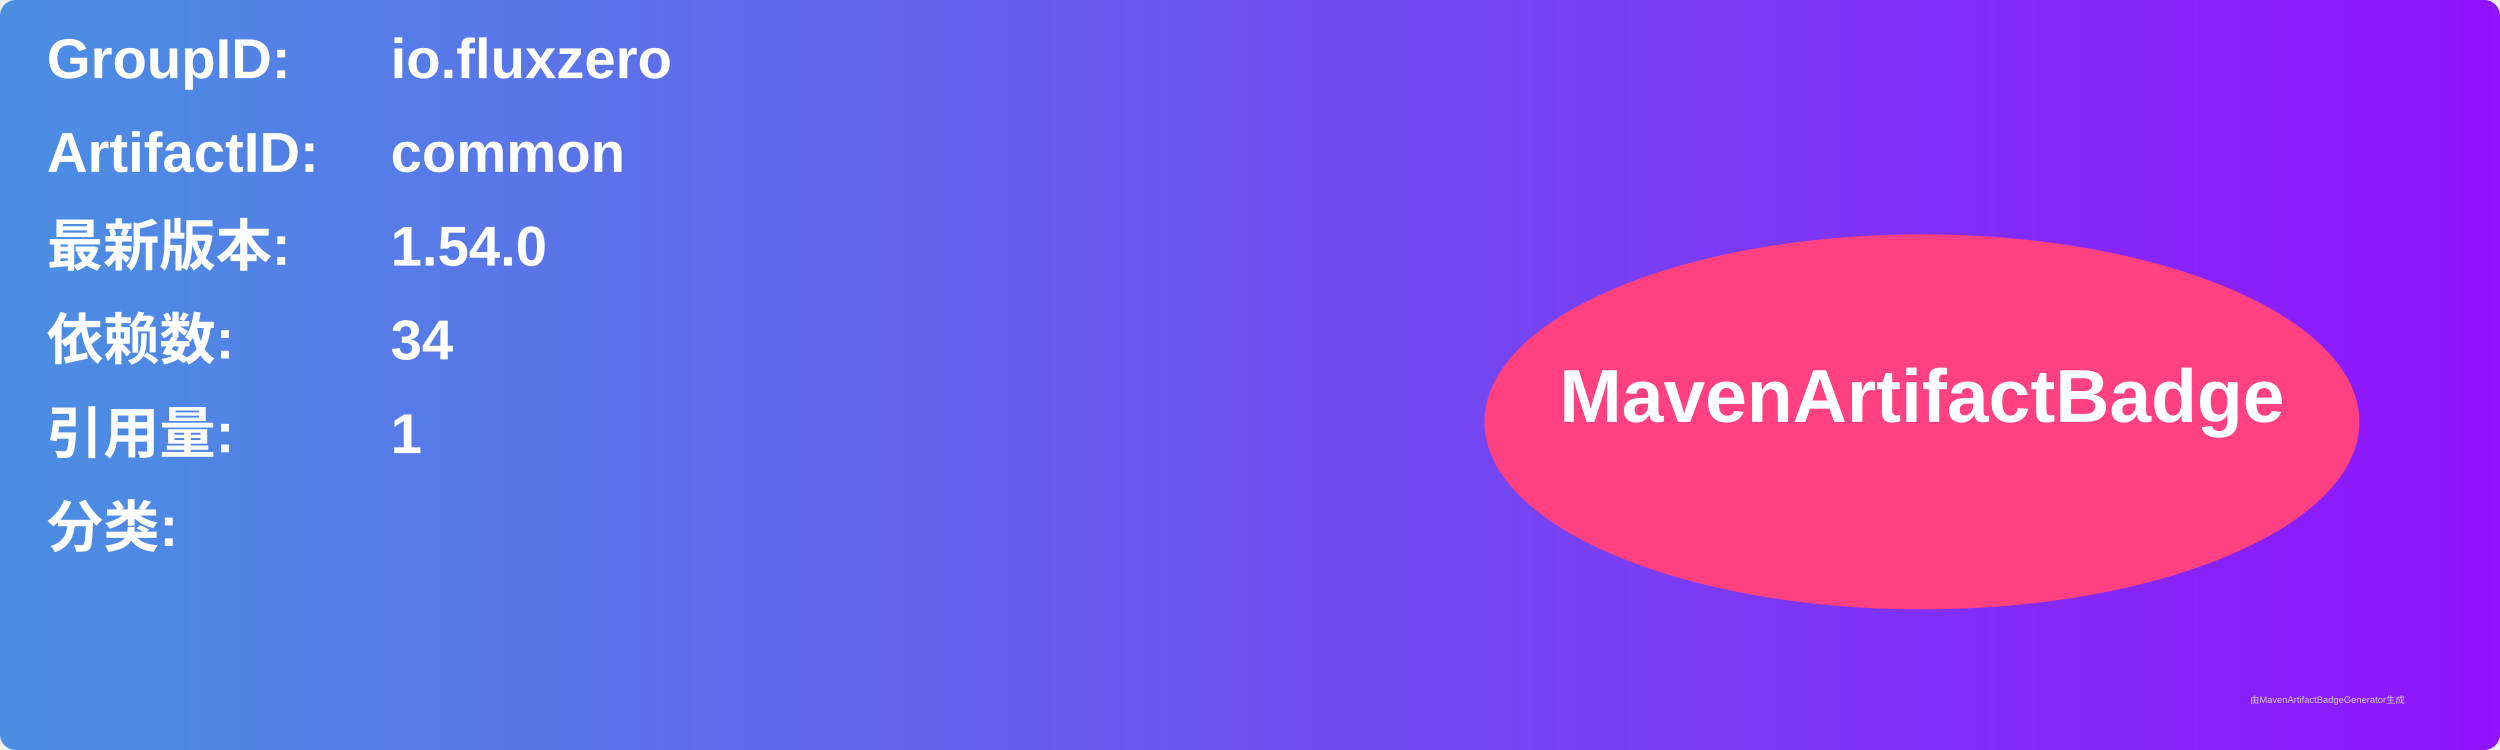
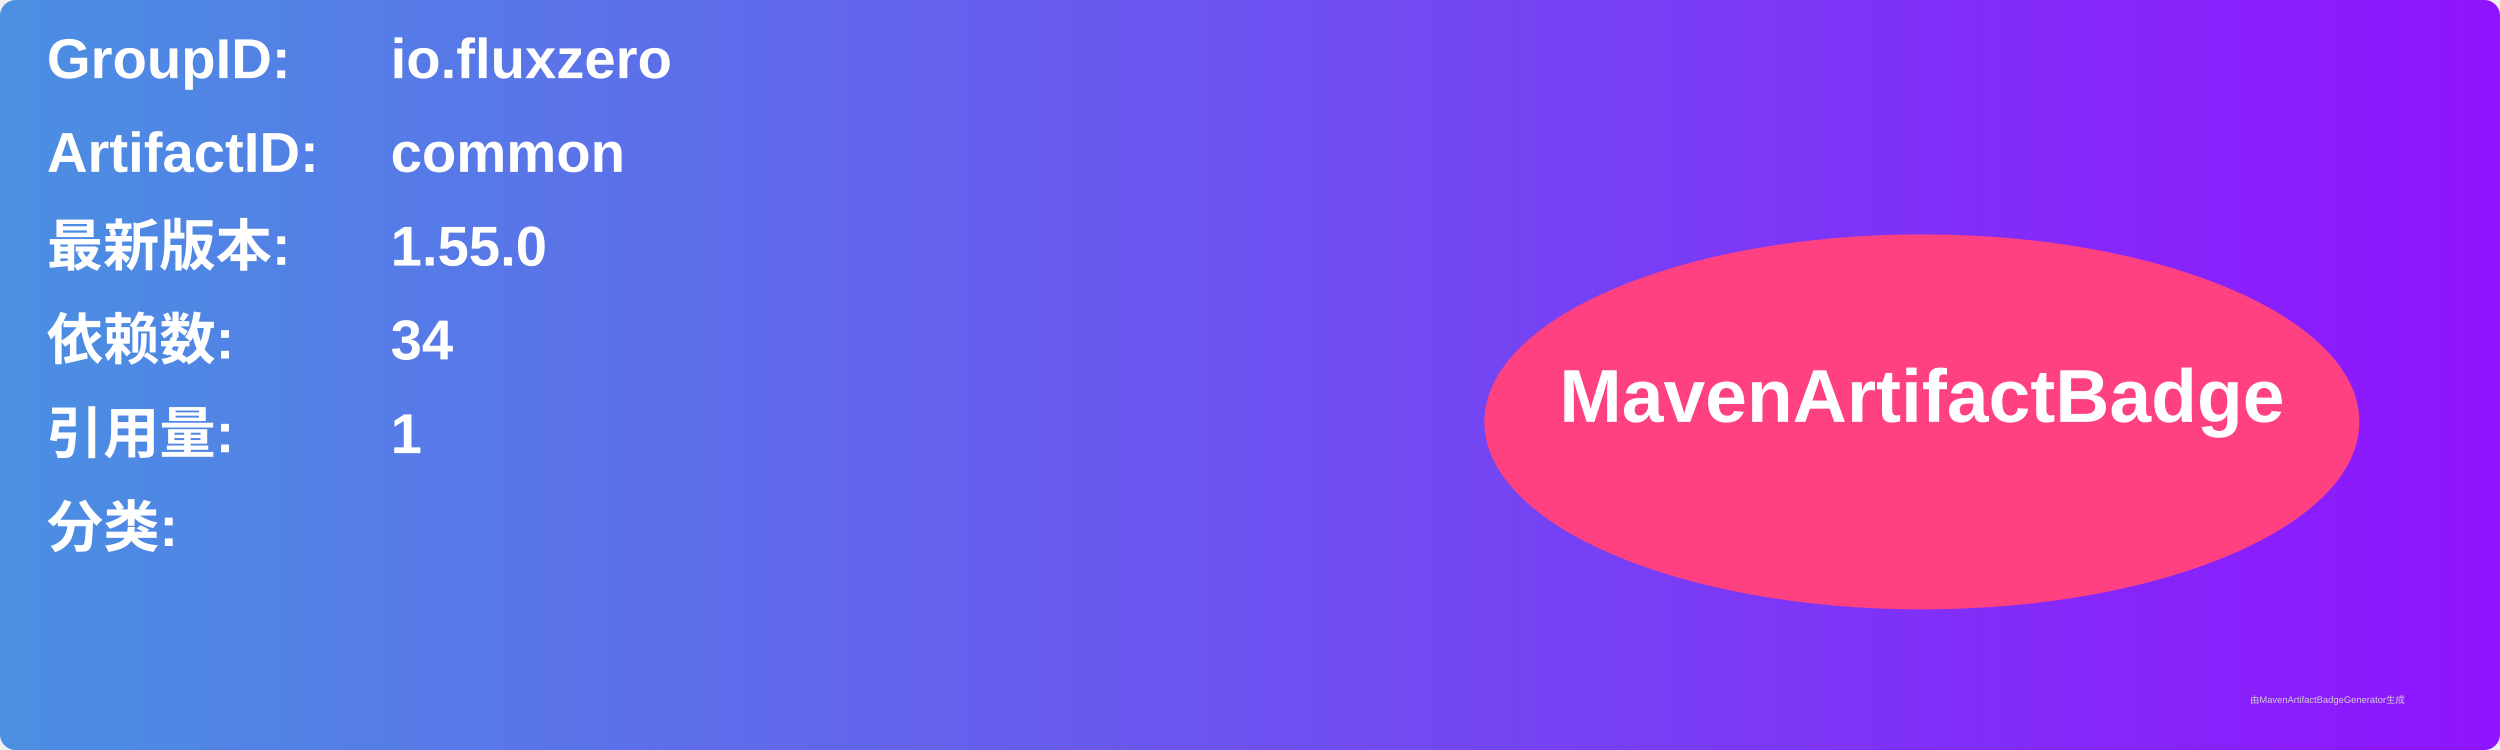
<svg xmlns="http://www.w3.org/2000/svg" width="800" height="240" viewBox="0 0 800 240">
  <linearGradient id="grad" x1="0%" y1="0%" x2="100%" y2="0%">
    <stop offset="0%" stop-color="#4a90e2" />
    <stop offset="100%" stop-color="#9013fe" />
  </linearGradient>
  <rect width="100%" height="100%" rx="5" ry="5" fill="url(#grad)" />
  <g transform="translate(15, 15)">
    <text x="0" y="10" font-family="Arial" font-size="18" fill="white" font-weight="bold" width="260">GroupID:</text>
    <text x="110" y="10" font-family="Arial" font-size="18" fill="white" font-weight="bold" width="460">io.fluxzero</text>
    <text x="0" y="40" font-family="Arial" font-size="18" fill="white" font-weight="bold" width="260">ArtifactID:</text>
    <text x="110" y="40" font-family="Arial" font-size="18" fill="white" font-weight="bold" width="460">common</text>
    <text x="0" y="70" font-family="Arial" font-size="18" fill="white" font-weight="bold">最新版本:</text>
    <text x="110" y="70" font-family="Arial" font-size="18" fill="white" font-weight="bold">
-       <tspan font-weight="bold">1.54.0</tspan>
+       <tspan font-weight="bold">1.55.0</tspan>
    </text>
    <text x="0" y="100" font-family="Arial" font-size="18" fill="white" font-weight="bold">依赖数: </text>
    <text x="110" y="100" font-family="Arial" font-size="18" fill="white">
      <tspan font-weight="bold">34</tspan>
    </text>
    <text x="0" y="130" font-family="Arial" font-size="18" fill="white" font-weight="bold">引用量: </text>
    <text x="110" y="130" font-family="Arial" font-size="18" fill="white">
      <tspan font-weight="bold">1</tspan>
    </text>
    <text x="0" y="160" font-family="Arial" font-size="18" fill="white" font-weight="bold">分类:</text>
    <text x="10" y="190" font-family="Arial" font-size="10" fill="white">
      <tspan font-weight="bold" />
    </text>
    <ellipse cx="600" cy="120" rx="140" ry="60" fill="#ff4081" />
    <text x="600" y="120" text-anchor="middle" font-family="Arial" font-size="24" fill="white" font-weight="bold">MavenArtifactBadge</text>
  </g>
  <text x="720" y="225" font-family="Arial" font-size="3" fill="#d0d0d0">由MavenArtifactBadgeGenerator生成</text>
</svg>
